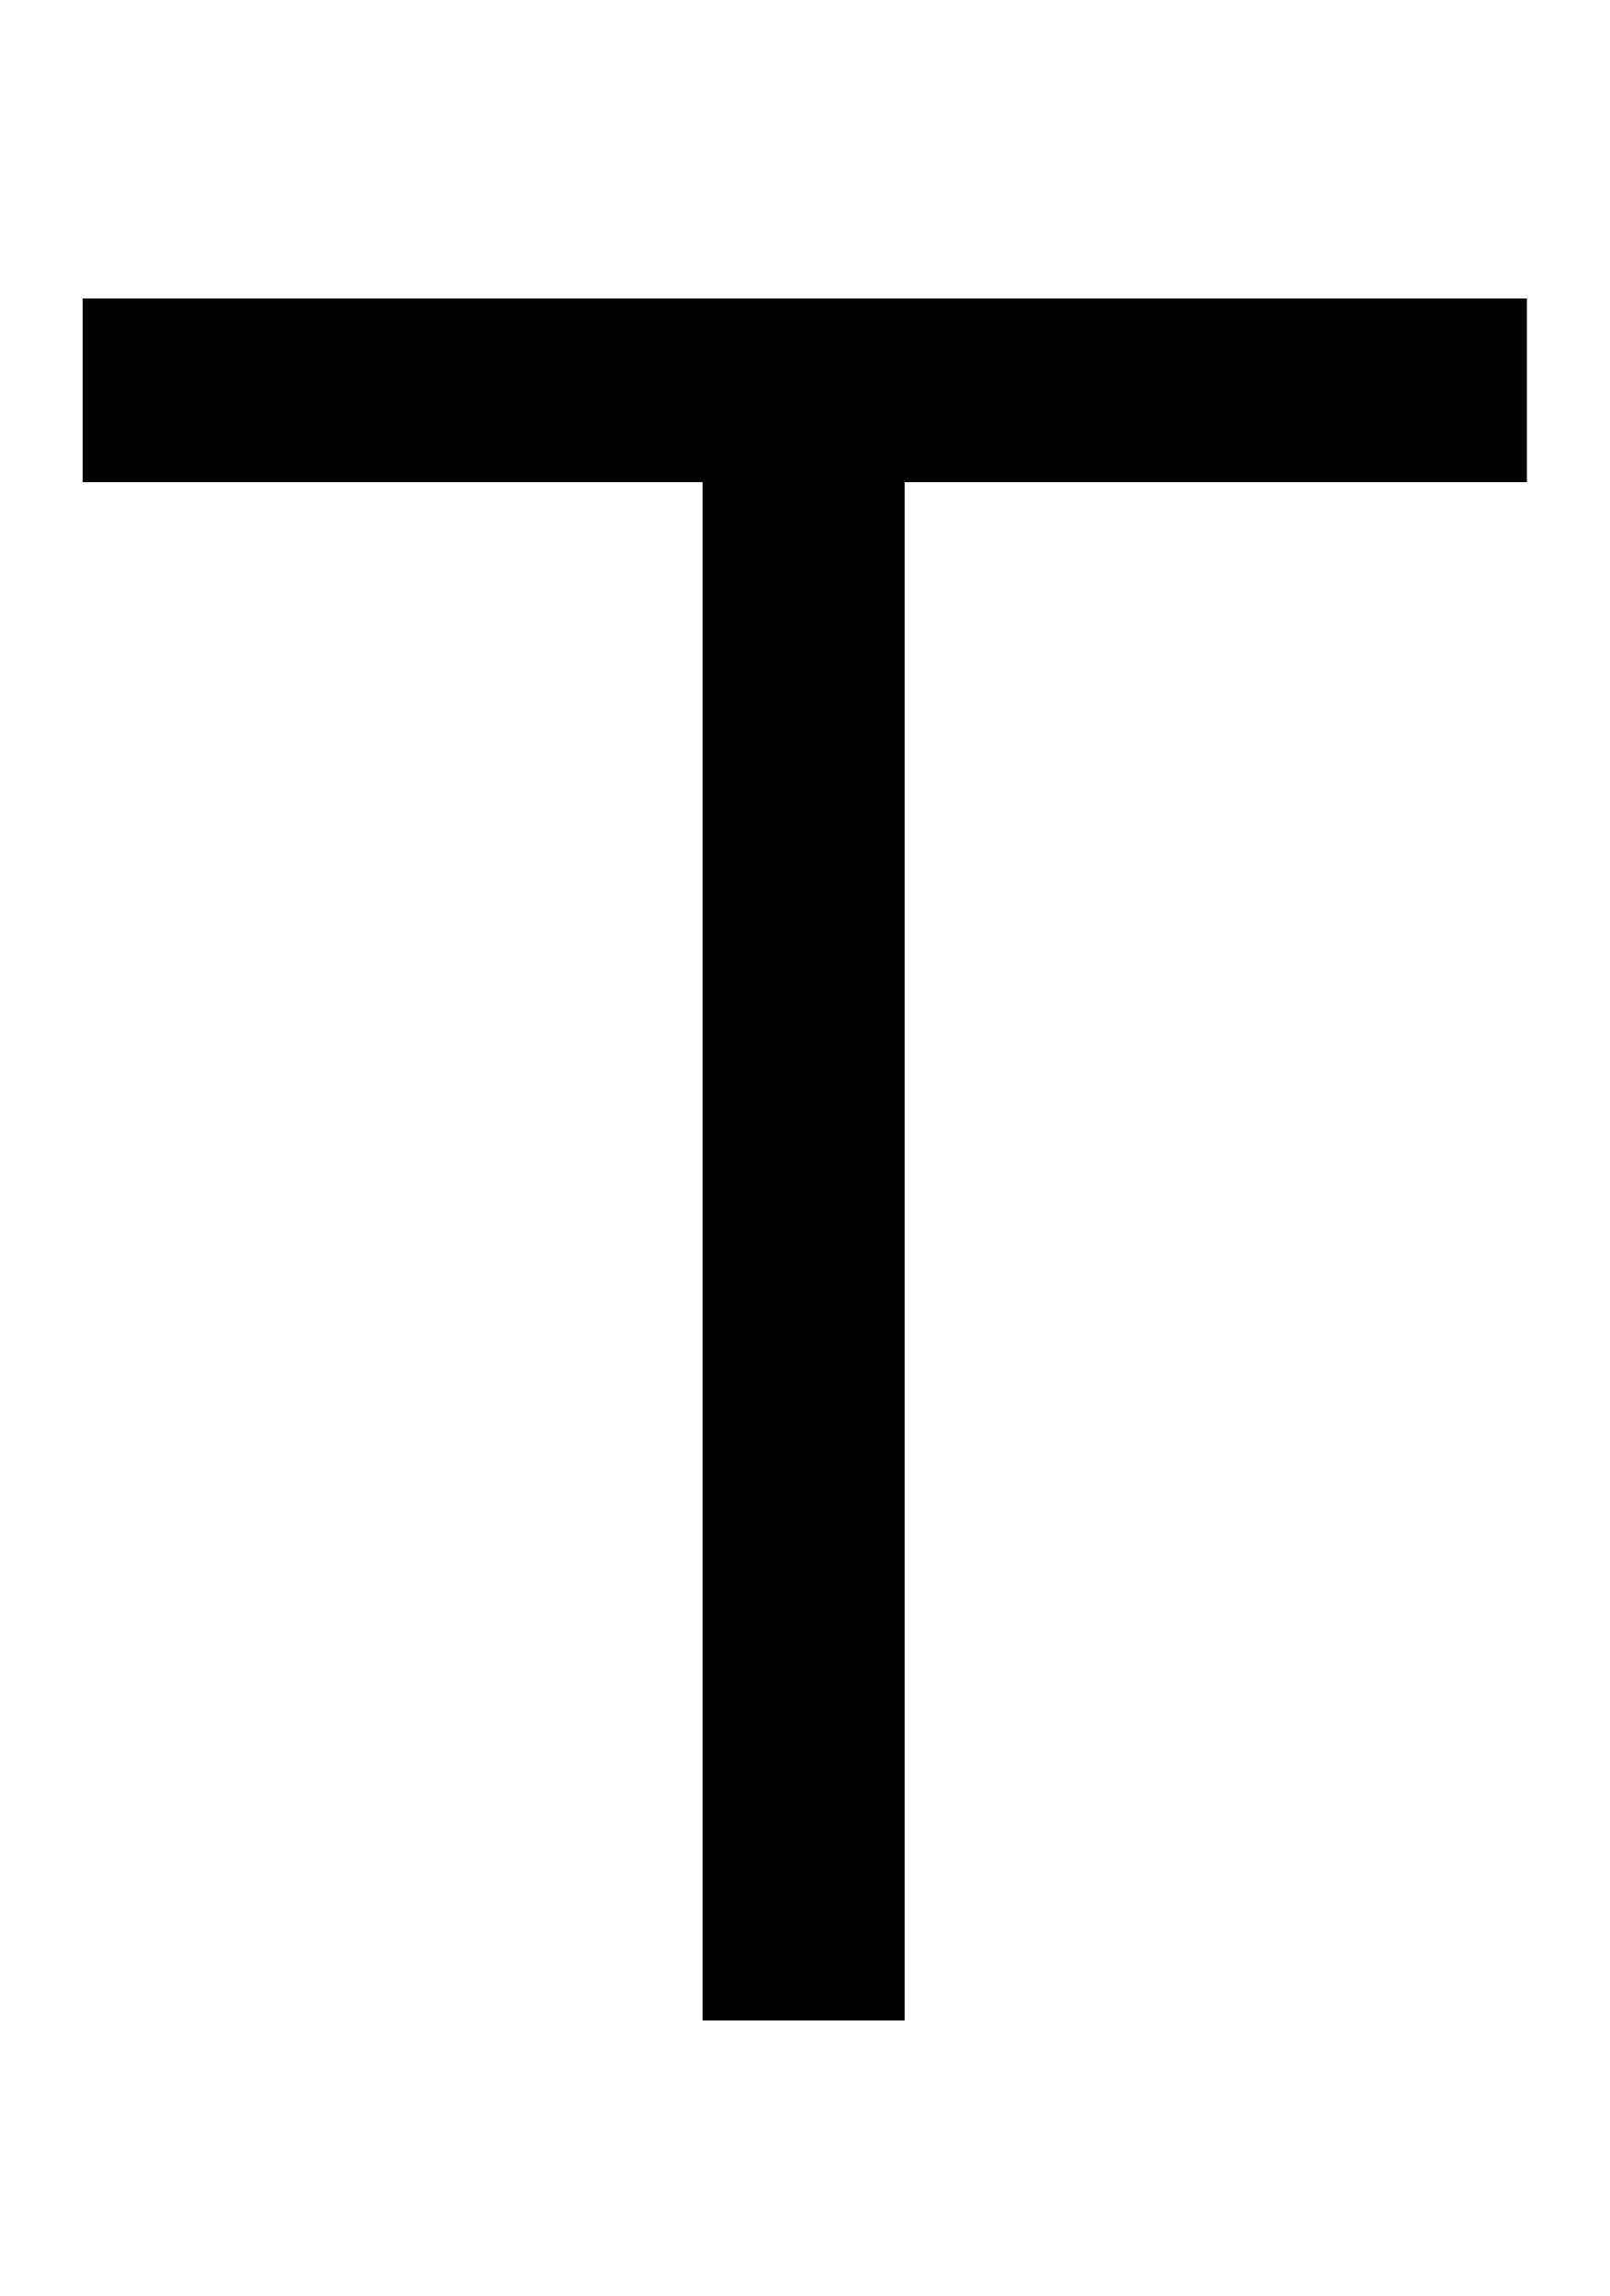
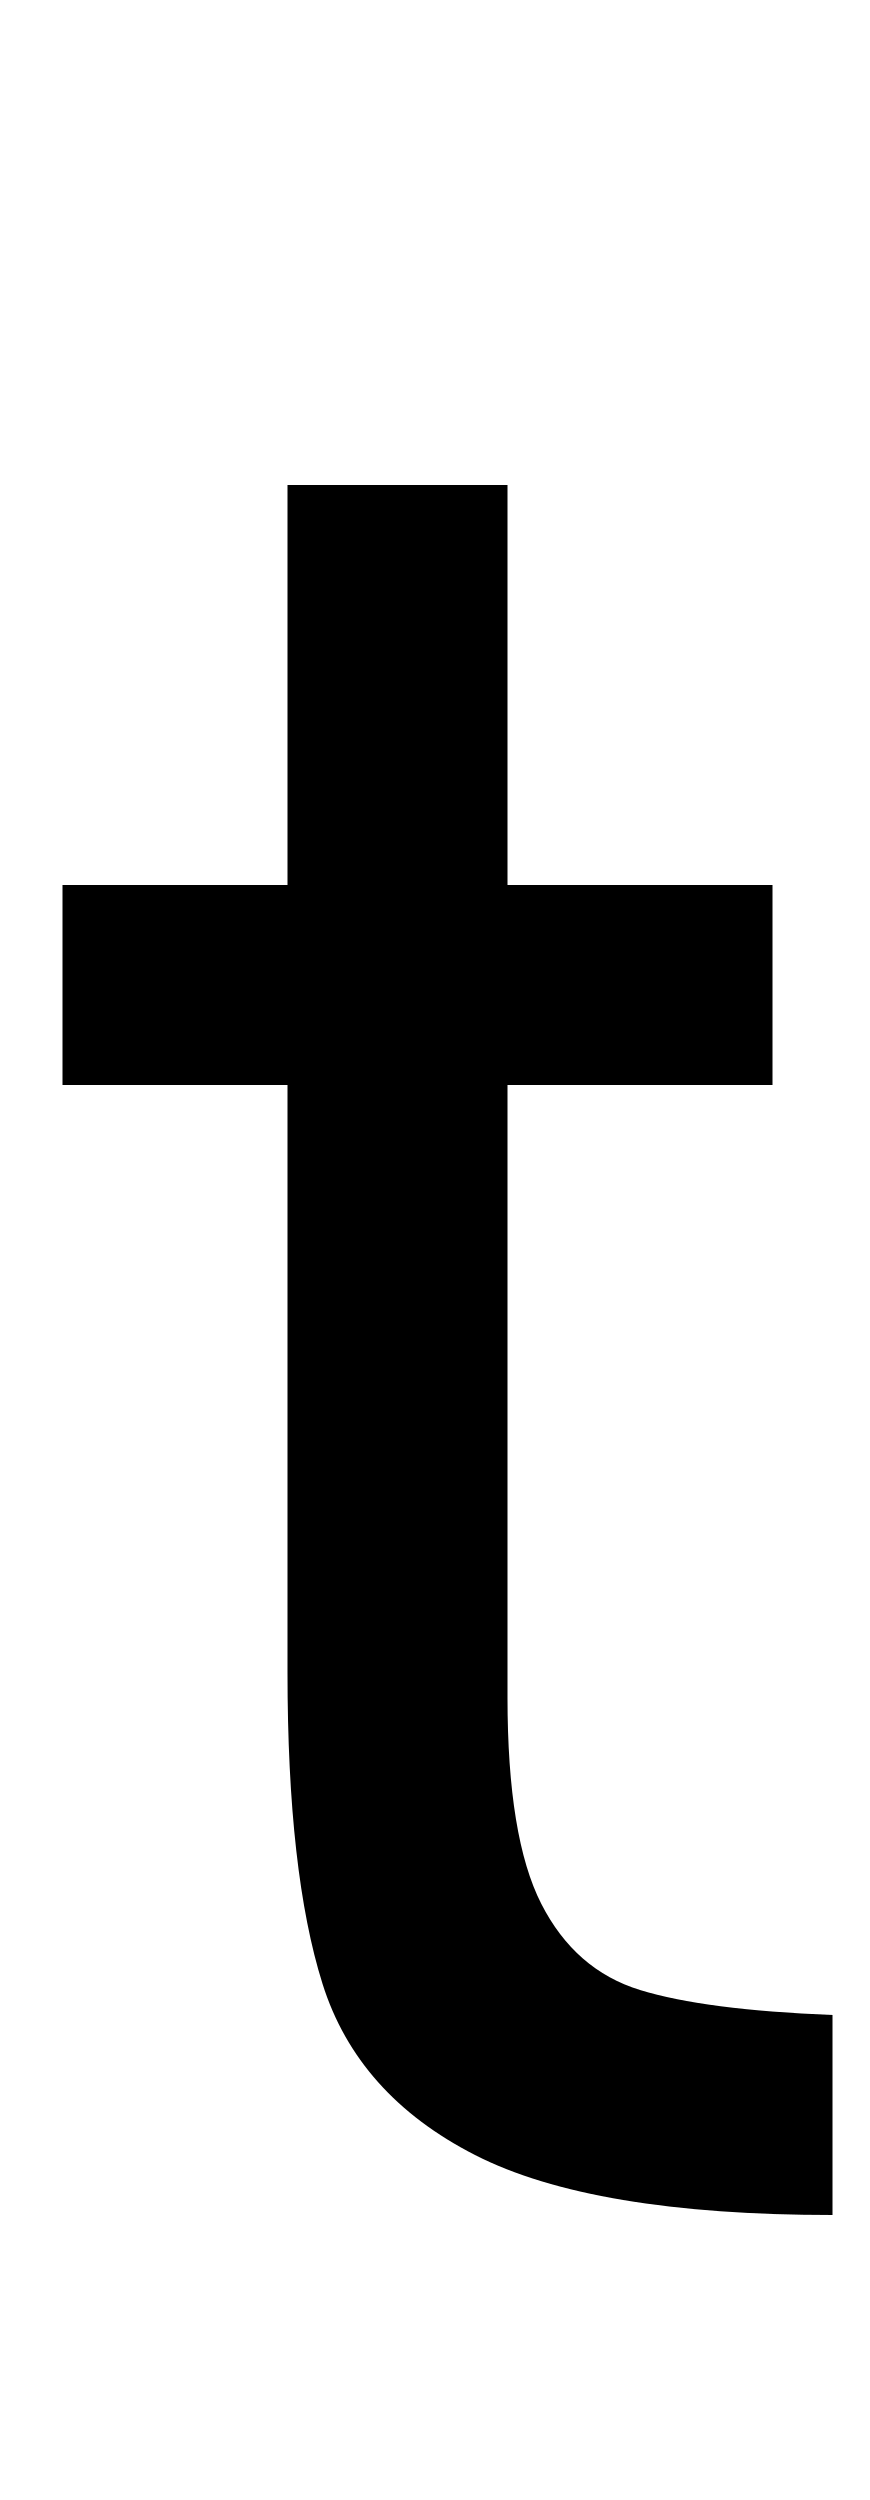
- <svg xmlns="http://www.w3.org/2000/svg" width="701" height="1000">
-   <path d="M306 0H394V670H665V750H36V670H306Z" transform="translate(0, 880) scale(1,-1)" />
+ <svg xmlns="http://www.w3.org/2000/svg" width="348" height="1000">
+   <path d="M333 74Q282 76 256.0 84.0Q230 92 216.5 118.5Q203 145 203 201V446H309V526H203V686H115V526H25V446H115V211Q115 131 129.0 86.5Q143 42 190.0 18.0Q237 -6 333 -6Z" transform="translate(0, 880) scale(1,-1)" />
</svg>
